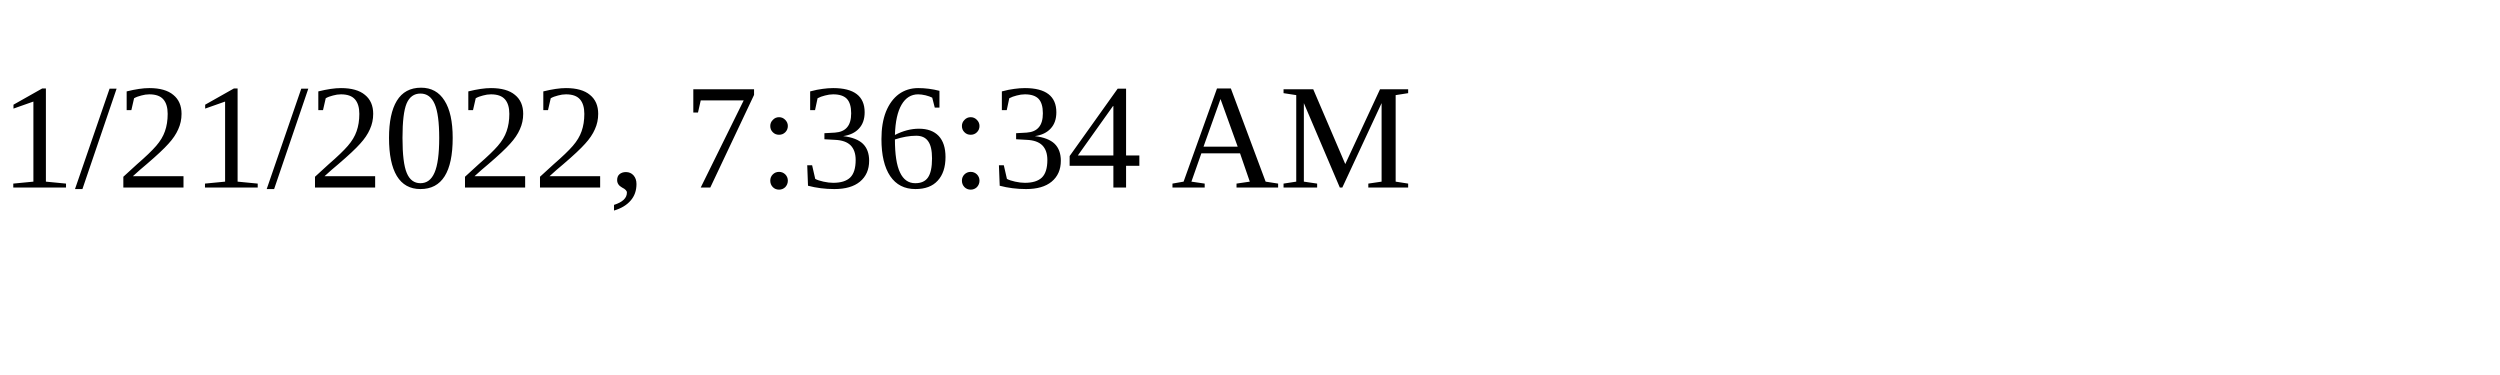
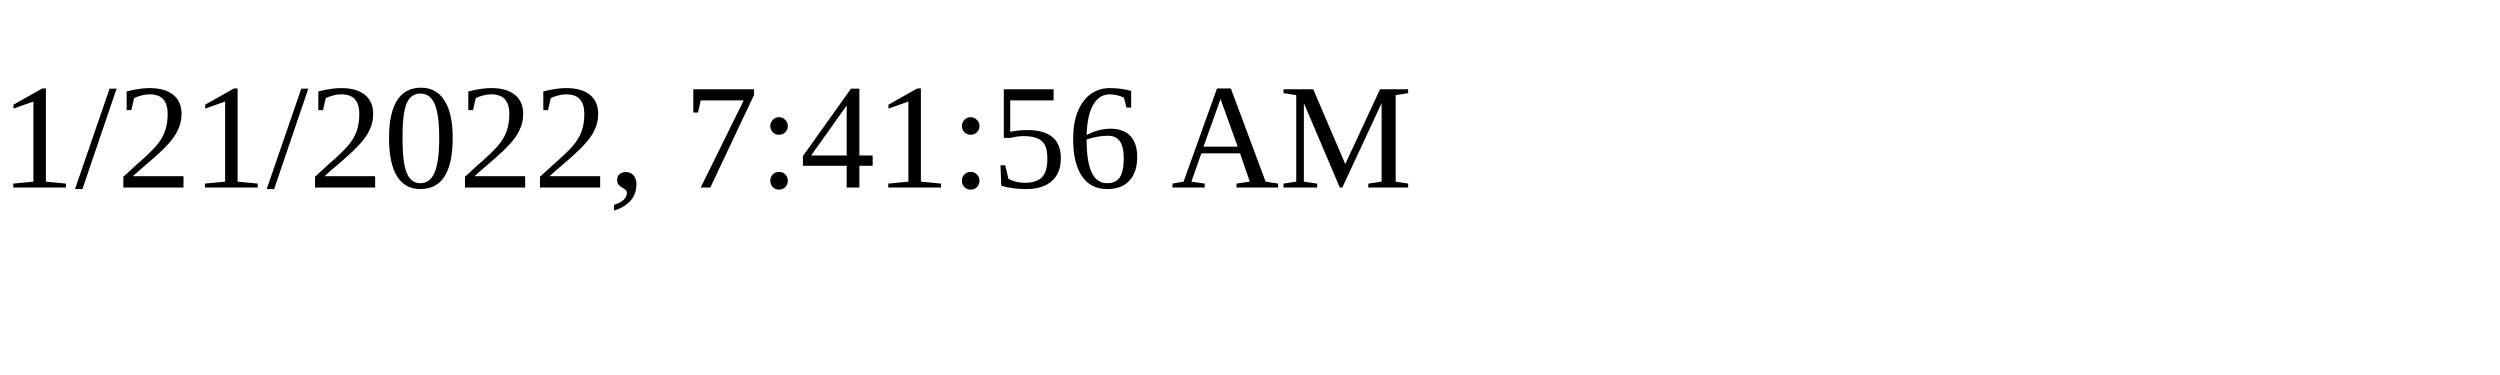
<svg xmlns="http://www.w3.org/2000/svg" height="30" width="200">
-   <text x="0" y="15">1/21/2022, 7:36:34 AM</text>
+   <text x="0" y="15">1/21/2022, 7:41:56 AM</text>
</svg>
